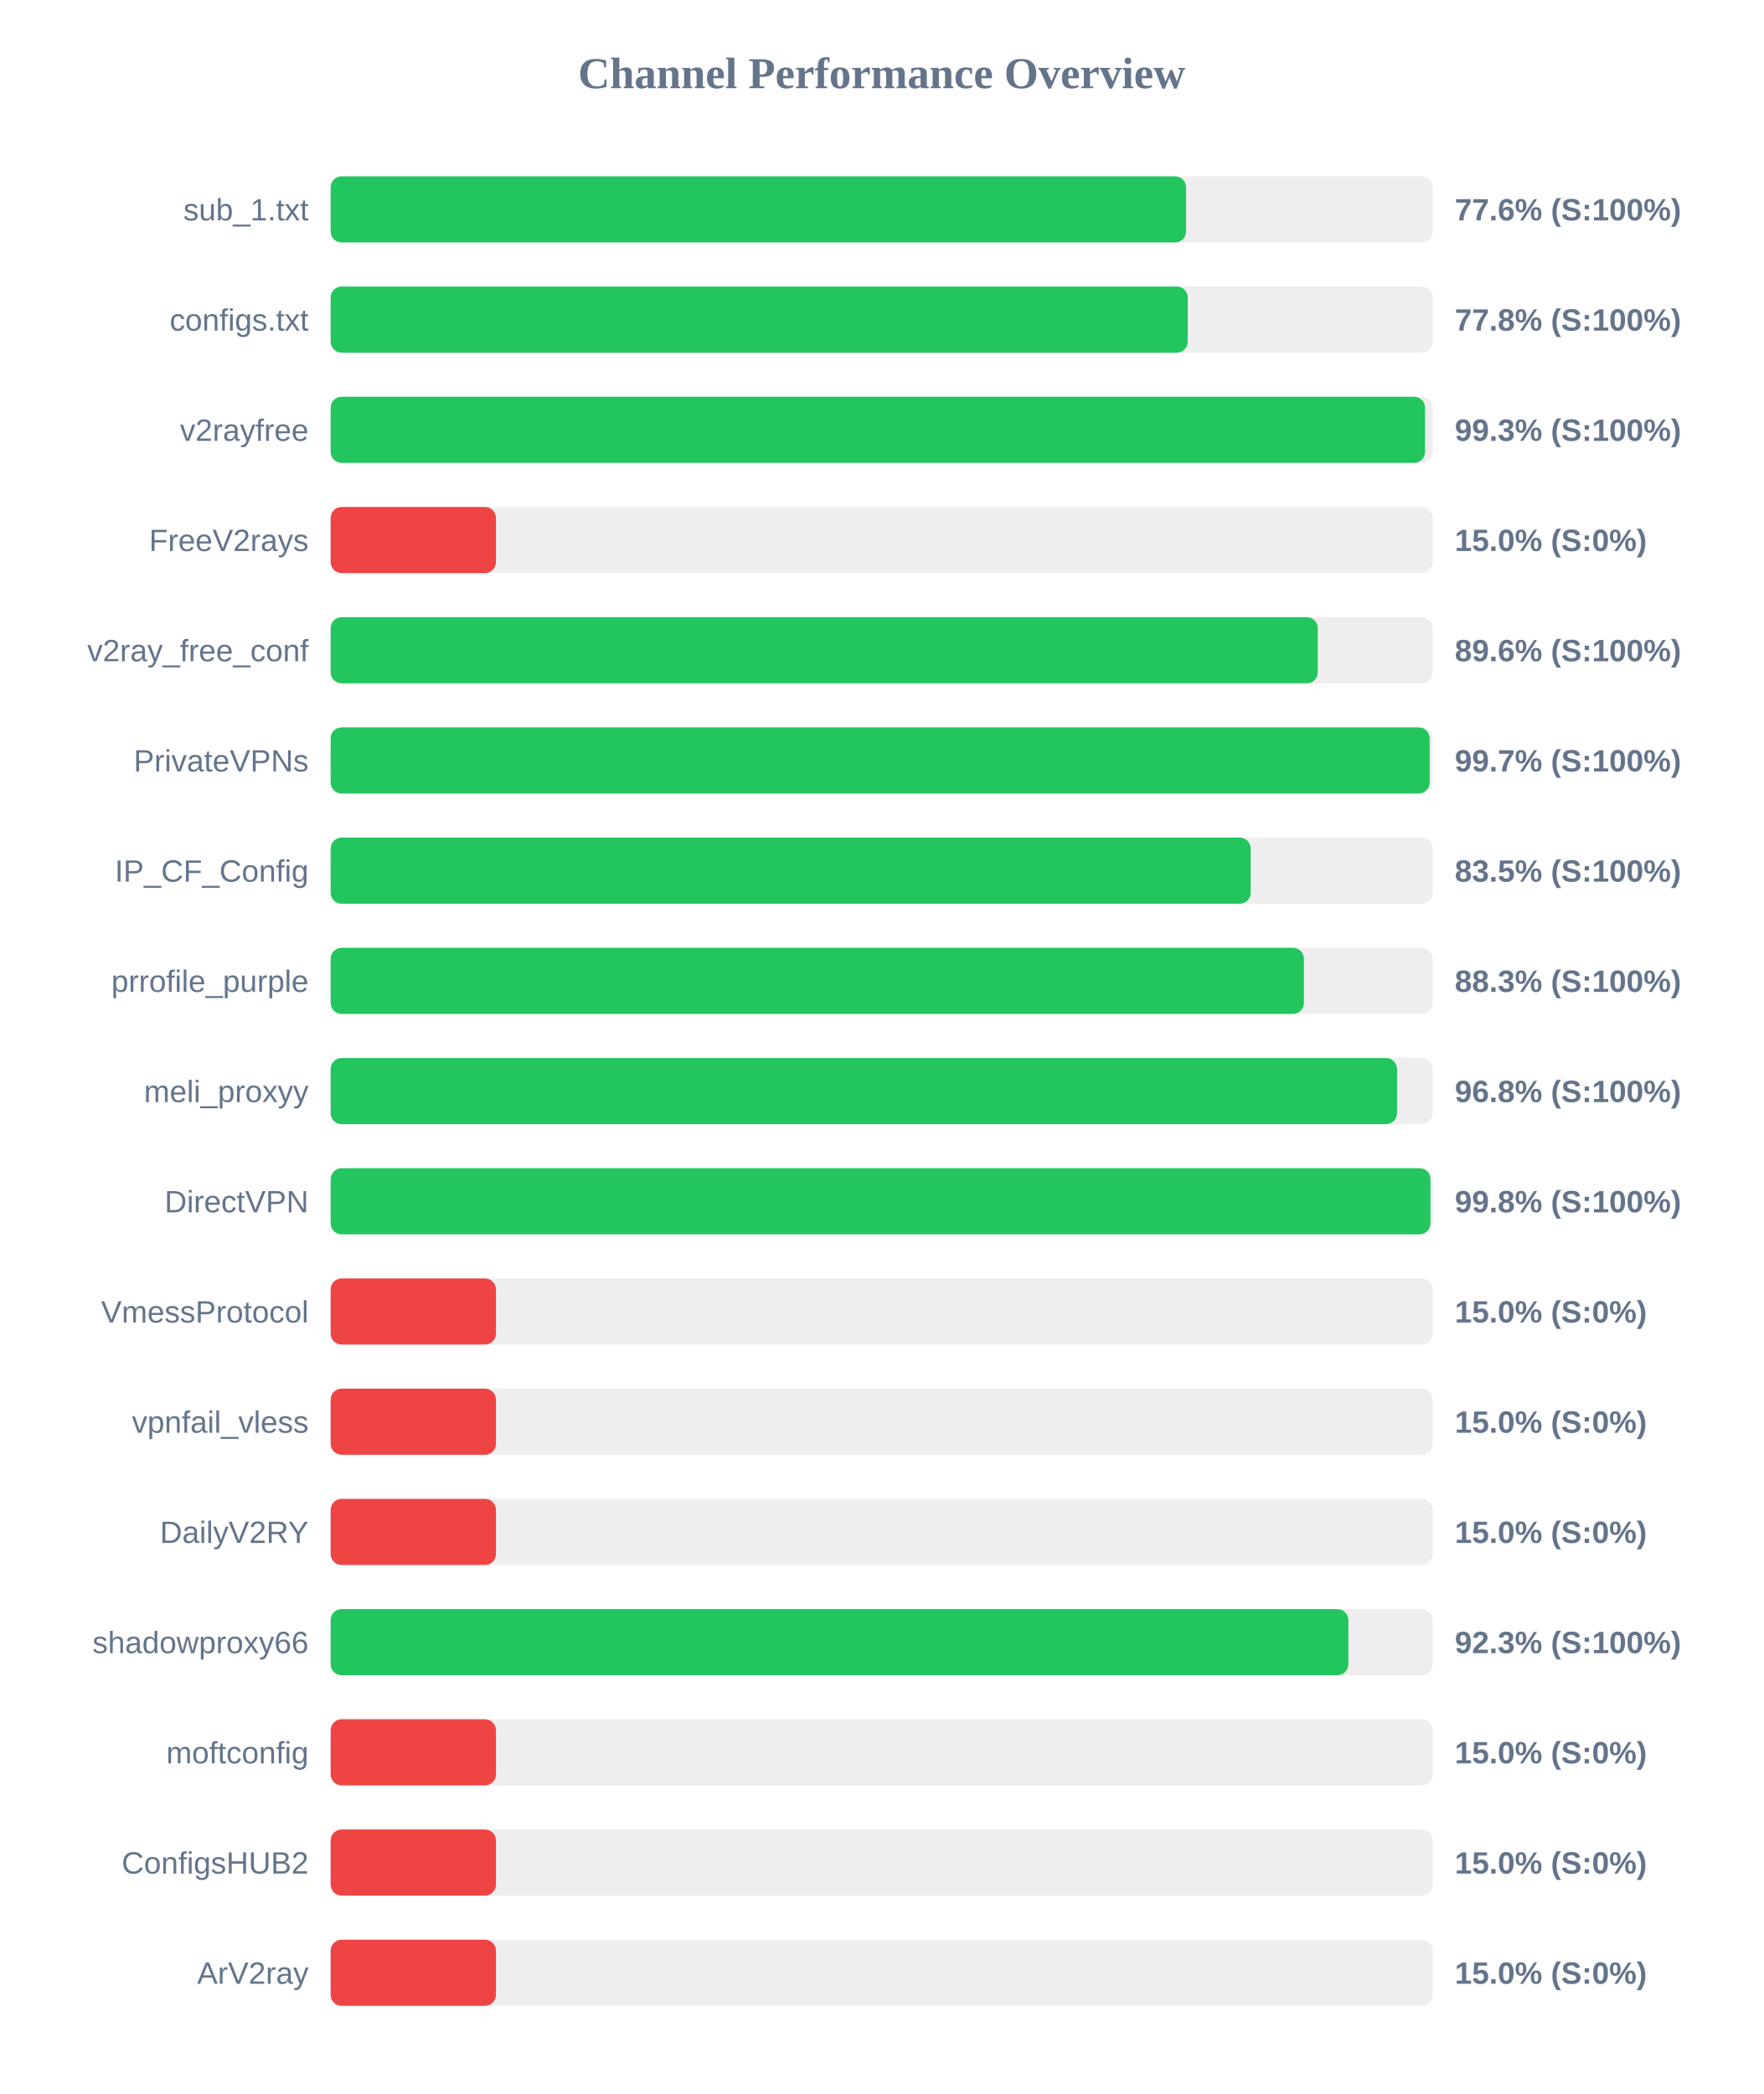
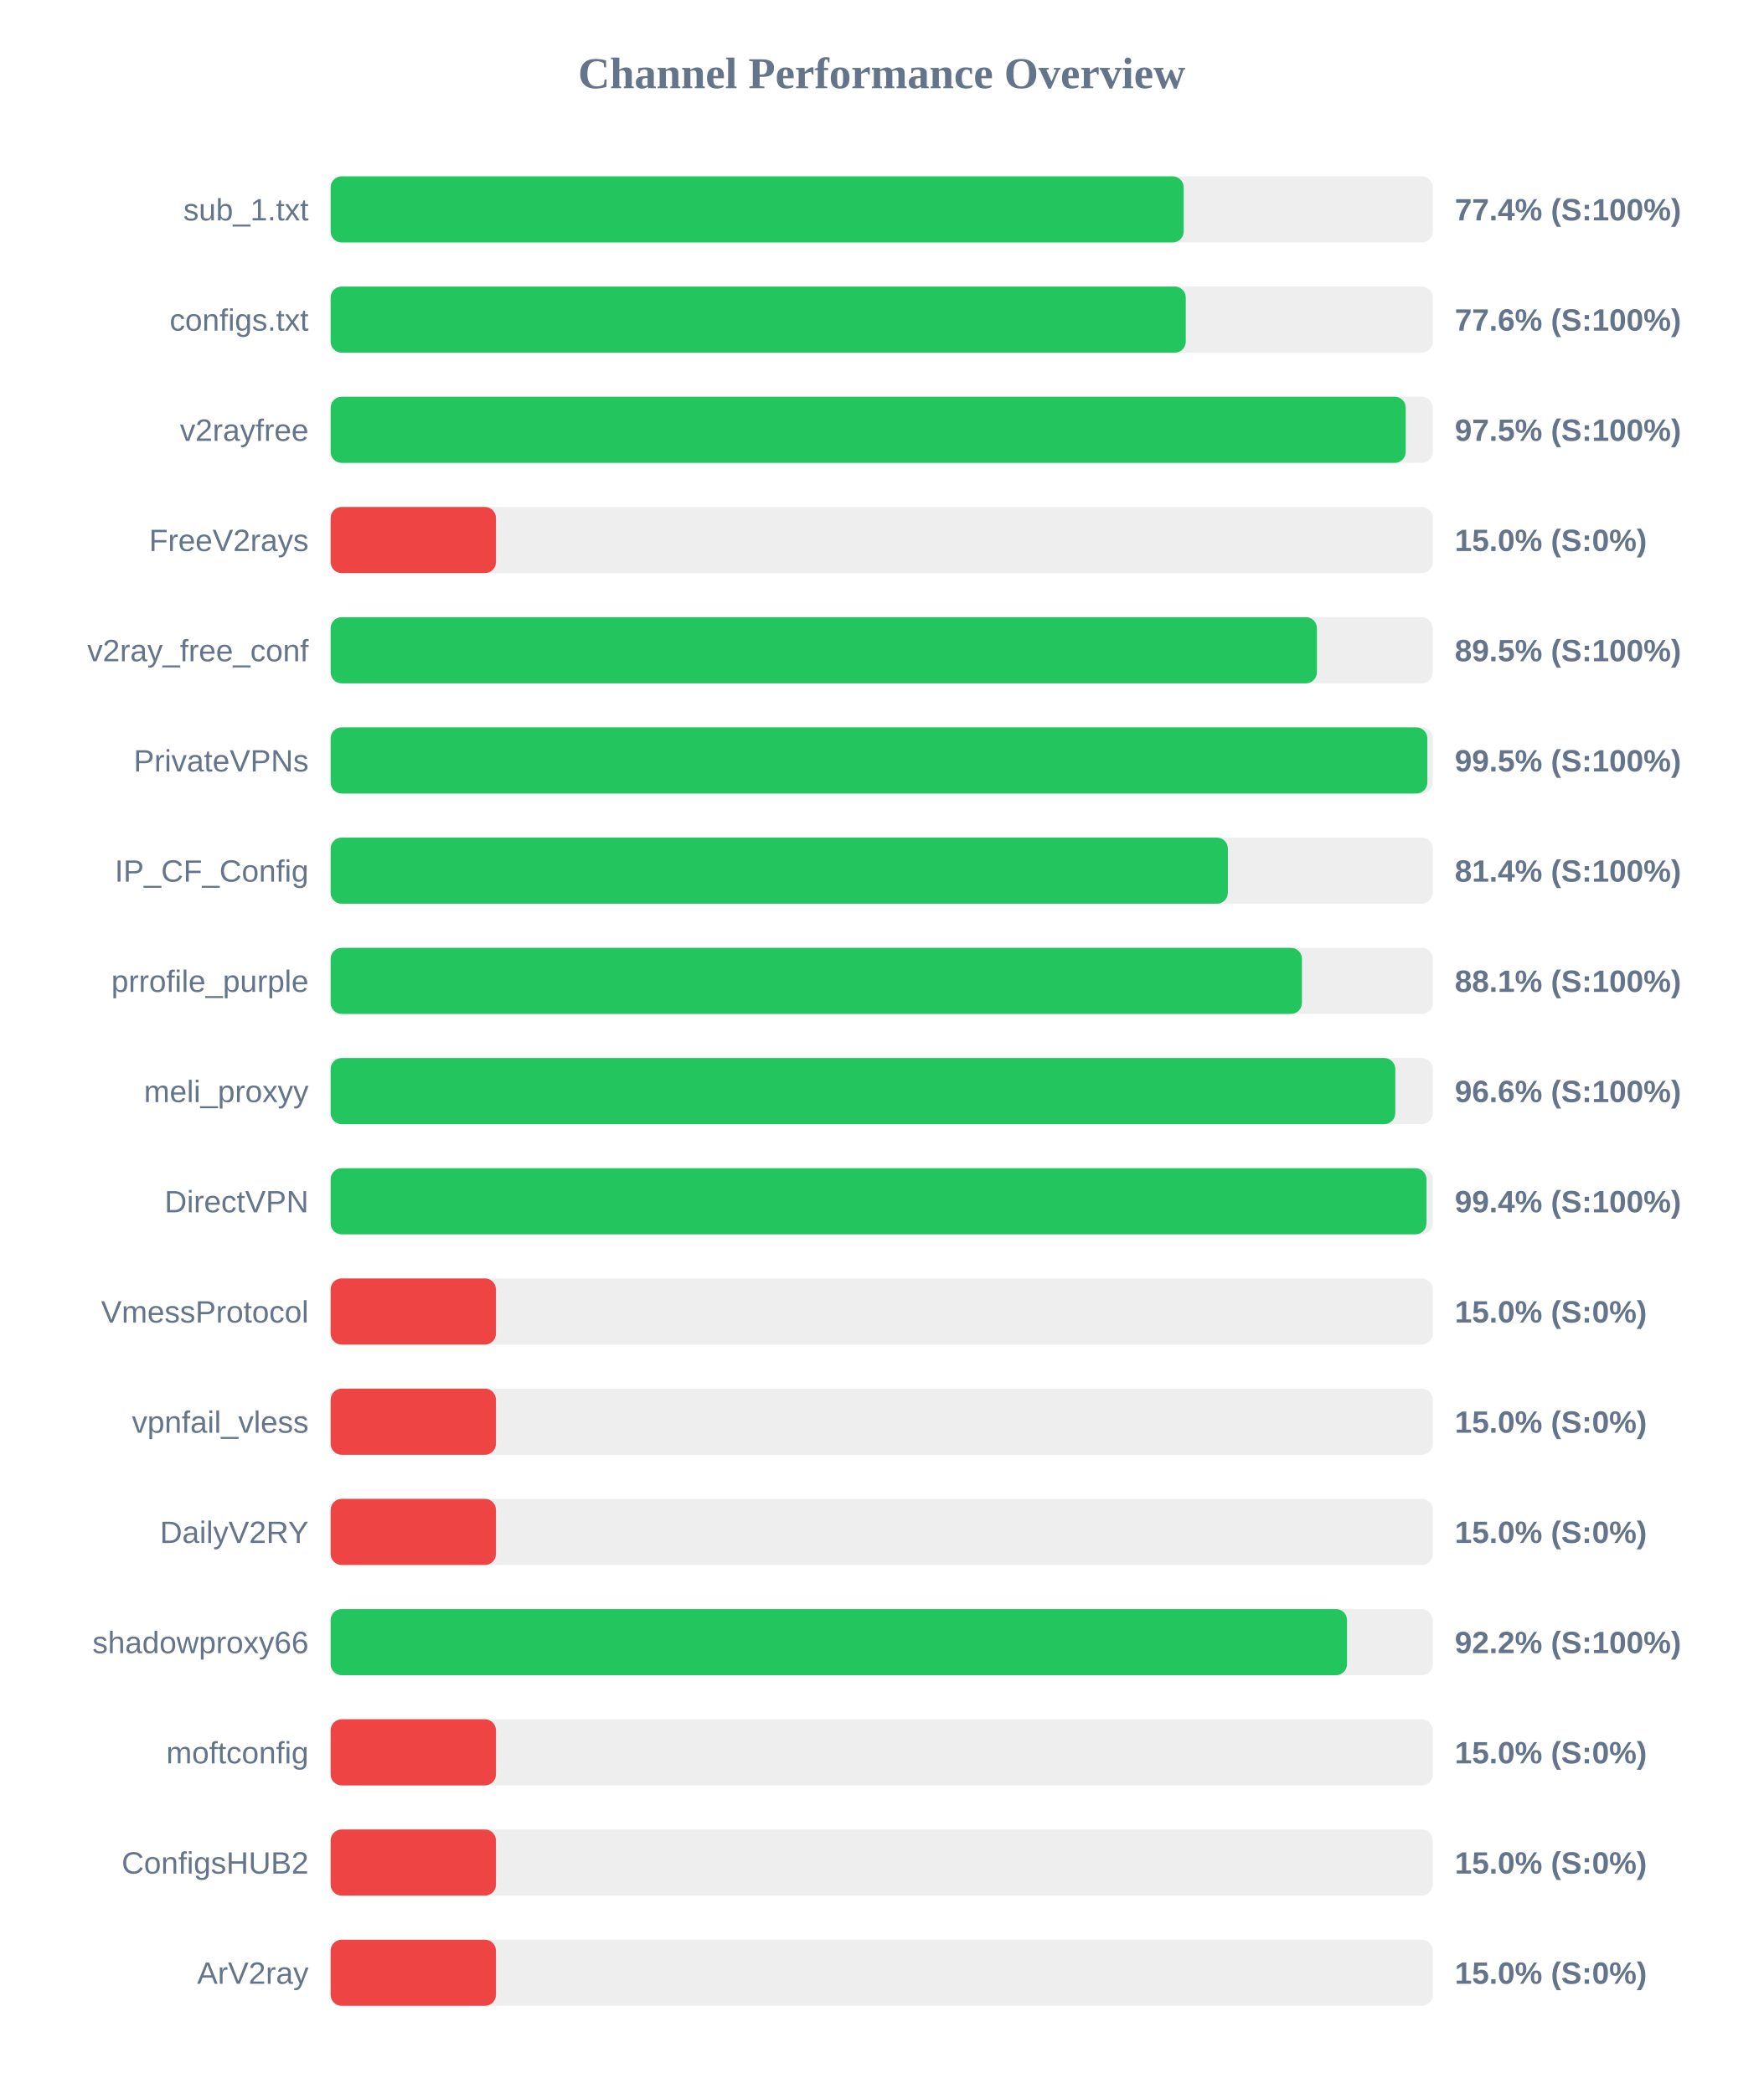
<svg xmlns="http://www.w3.org/2000/svg" width="800" height="950" version="1.1">
  <style>
        .row { font: 14px Arial; fill: #64748b; }
        .score { font: bold 14px Arial; fill: #64748b; }
    </style>
  <text x="400" y="40" text-anchor="middle" font-size="20px" font-weight="bold" fill="#64748b">Channel Performance Overview</text>
  <rect x="150" y="80" width="500" height="30" fill="#eee" rx="5" />
-   <rect x="150" y="80" width="388.1" height="30" fill="#22c55e" rx="5" />
+   <rect x="150" y="80" width="387.0" height="30" fill="#22c55e" rx="5" />
  <text x="140" y="100" text-anchor="end" class="row">sub_1.txt</text>
-   <text x="660" y="100" text-anchor="start" class="score">77.6% (S:100%)</text>
+   <text x="660" y="100" text-anchor="start" class="score">77.4% (S:100%)</text>
  <rect x="150" y="130" width="500" height="30" fill="#eee" rx="5" />
-   <rect x="150" y="130" width="388.85" height="30" fill="#22c55e" rx="5" />
+   <rect x="150" y="130" width="387.95" height="30" fill="#22c55e" rx="5" />
  <text x="140" y="150" text-anchor="end" class="row">configs.txt</text>
-   <text x="660" y="150" text-anchor="start" class="score">77.8% (S:100%)</text>
+   <text x="660" y="150" text-anchor="start" class="score">77.6% (S:100%)</text>
  <rect x="150" y="180" width="500" height="30" fill="#eee" rx="5" />
-   <rect x="150" y="180" width="496.5" height="30" fill="#22c55e" rx="5" />
+   <rect x="150" y="180" width="487.75" height="30" fill="#22c55e" rx="5" />
  <text x="140" y="200" text-anchor="end" class="row">v2rayfree</text>
-   <text x="660" y="200" text-anchor="start" class="score">99.3% (S:100%)</text>
+   <text x="660" y="200" text-anchor="start" class="score">97.5% (S:100%)</text>
  <rect x="150" y="230" width="500" height="30" fill="#eee" rx="5" />
  <rect x="150" y="230" width="75.0" height="30" fill="#ef4444" rx="5" />
  <text x="140" y="250" text-anchor="end" class="row">FreeV2rays</text>
  <text x="660" y="250" text-anchor="start" class="score">15.0% (S:0%)</text>
  <rect x="150" y="280" width="500" height="30" fill="#eee" rx="5" />
-   <rect x="150" y="280" width="447.85" height="30" fill="#22c55e" rx="5" />
+   <rect x="150" y="280" width="447.45" height="30" fill="#22c55e" rx="5" />
  <text x="140" y="300" text-anchor="end" class="row">v2ray_free_conf</text>
-   <text x="660" y="300" text-anchor="start" class="score">89.6% (S:100%)</text>
+   <text x="660" y="300" text-anchor="start" class="score">89.5% (S:100%)</text>
  <rect x="150" y="330" width="500" height="30" fill="#eee" rx="5" />
-   <rect x="150" y="330" width="498.6" height="30" fill="#22c55e" rx="5" />
+   <rect x="150" y="330" width="497.55" height="30" fill="#22c55e" rx="5" />
  <text x="140" y="350" text-anchor="end" class="row">PrivateVPNs</text>
-   <text x="660" y="350" text-anchor="start" class="score">99.7% (S:100%)</text>
+   <text x="660" y="350" text-anchor="start" class="score">99.5% (S:100%)</text>
  <rect x="150" y="380" width="500" height="30" fill="#eee" rx="5" />
-   <rect x="150" y="380" width="417.4" height="30" fill="#22c55e" rx="5" />
+   <rect x="150" y="380" width="407.05" height="30" fill="#22c55e" rx="5" />
  <text x="140" y="400" text-anchor="end" class="row">IP_CF_Config</text>
-   <text x="660" y="400" text-anchor="start" class="score">83.5% (S:100%)</text>
+   <text x="660" y="400" text-anchor="start" class="score">81.4% (S:100%)</text>
  <rect x="150" y="430" width="500" height="30" fill="#eee" rx="5" />
-   <rect x="150" y="430" width="441.55" height="30" fill="#22c55e" rx="5" />
+   <rect x="150" y="430" width="440.65" height="30" fill="#22c55e" rx="5" />
  <text x="140" y="450" text-anchor="end" class="row">prrofile_purple</text>
-   <text x="660" y="450" text-anchor="start" class="score">88.3% (S:100%)</text>
+   <text x="660" y="450" text-anchor="start" class="score">88.1% (S:100%)</text>
  <rect x="150" y="480" width="500" height="30" fill="#eee" rx="5" />
-   <rect x="150" y="480" width="483.8" height="30" fill="#22c55e" rx="5" />
+   <rect x="150" y="480" width="483.0" height="30" fill="#22c55e" rx="5" />
  <text x="140" y="500" text-anchor="end" class="row">meli_proxyy</text>
-   <text x="660" y="500" text-anchor="start" class="score">96.8% (S:100%)</text>
+   <text x="660" y="500" text-anchor="start" class="score">96.6% (S:100%)</text>
  <rect x="150" y="530" width="500" height="30" fill="#eee" rx="5" />
-   <rect x="150" y="530" width="498.95" height="30" fill="#22c55e" rx="5" />
+   <rect x="150" y="530" width="497.15" height="30" fill="#22c55e" rx="5" />
  <text x="140" y="550" text-anchor="end" class="row">DirectVPN</text>
-   <text x="660" y="550" text-anchor="start" class="score">99.8% (S:100%)</text>
+   <text x="660" y="550" text-anchor="start" class="score">99.4% (S:100%)</text>
  <rect x="150" y="580" width="500" height="30" fill="#eee" rx="5" />
  <rect x="150" y="580" width="75.0" height="30" fill="#ef4444" rx="5" />
  <text x="140" y="600" text-anchor="end" class="row">VmessProtocol</text>
  <text x="660" y="600" text-anchor="start" class="score">15.0% (S:0%)</text>
  <rect x="150" y="630" width="500" height="30" fill="#eee" rx="5" />
  <rect x="150" y="630" width="75.0" height="30" fill="#ef4444" rx="5" />
  <text x="140" y="650" text-anchor="end" class="row">vpnfail_vless</text>
  <text x="660" y="650" text-anchor="start" class="score">15.0% (S:0%)</text>
  <rect x="150" y="680" width="500" height="30" fill="#eee" rx="5" />
  <rect x="150" y="680" width="75.0" height="30" fill="#ef4444" rx="5" />
  <text x="140" y="700" text-anchor="end" class="row">DailyV2RY</text>
  <text x="660" y="700" text-anchor="start" class="score">15.0% (S:0%)</text>
  <rect x="150" y="730" width="500" height="30" fill="#eee" rx="5" />
-   <rect x="150" y="730" width="461.7" height="30" fill="#22c55e" rx="5" />
+   <rect x="150" y="730" width="461.1" height="30" fill="#22c55e" rx="5" />
  <text x="140" y="750" text-anchor="end" class="row">shadowproxy66</text>
-   <text x="660" y="750" text-anchor="start" class="score">92.3% (S:100%)</text>
+   <text x="660" y="750" text-anchor="start" class="score">92.2% (S:100%)</text>
  <rect x="150" y="780" width="500" height="30" fill="#eee" rx="5" />
  <rect x="150" y="780" width="75.0" height="30" fill="#ef4444" rx="5" />
  <text x="140" y="800" text-anchor="end" class="row">moftconfig</text>
  <text x="660" y="800" text-anchor="start" class="score">15.0% (S:0%)</text>
  <rect x="150" y="830" width="500" height="30" fill="#eee" rx="5" />
  <rect x="150" y="830" width="75.0" height="30" fill="#ef4444" rx="5" />
  <text x="140" y="850" text-anchor="end" class="row">ConfigsHUB2</text>
  <text x="660" y="850" text-anchor="start" class="score">15.0% (S:0%)</text>
  <rect x="150" y="880" width="500" height="30" fill="#eee" rx="5" />
  <rect x="150" y="880" width="75.0" height="30" fill="#ef4444" rx="5" />
  <text x="140" y="900" text-anchor="end" class="row">ArV2ray</text>
  <text x="660" y="900" text-anchor="start" class="score">15.0% (S:0%)</text>
</svg>
